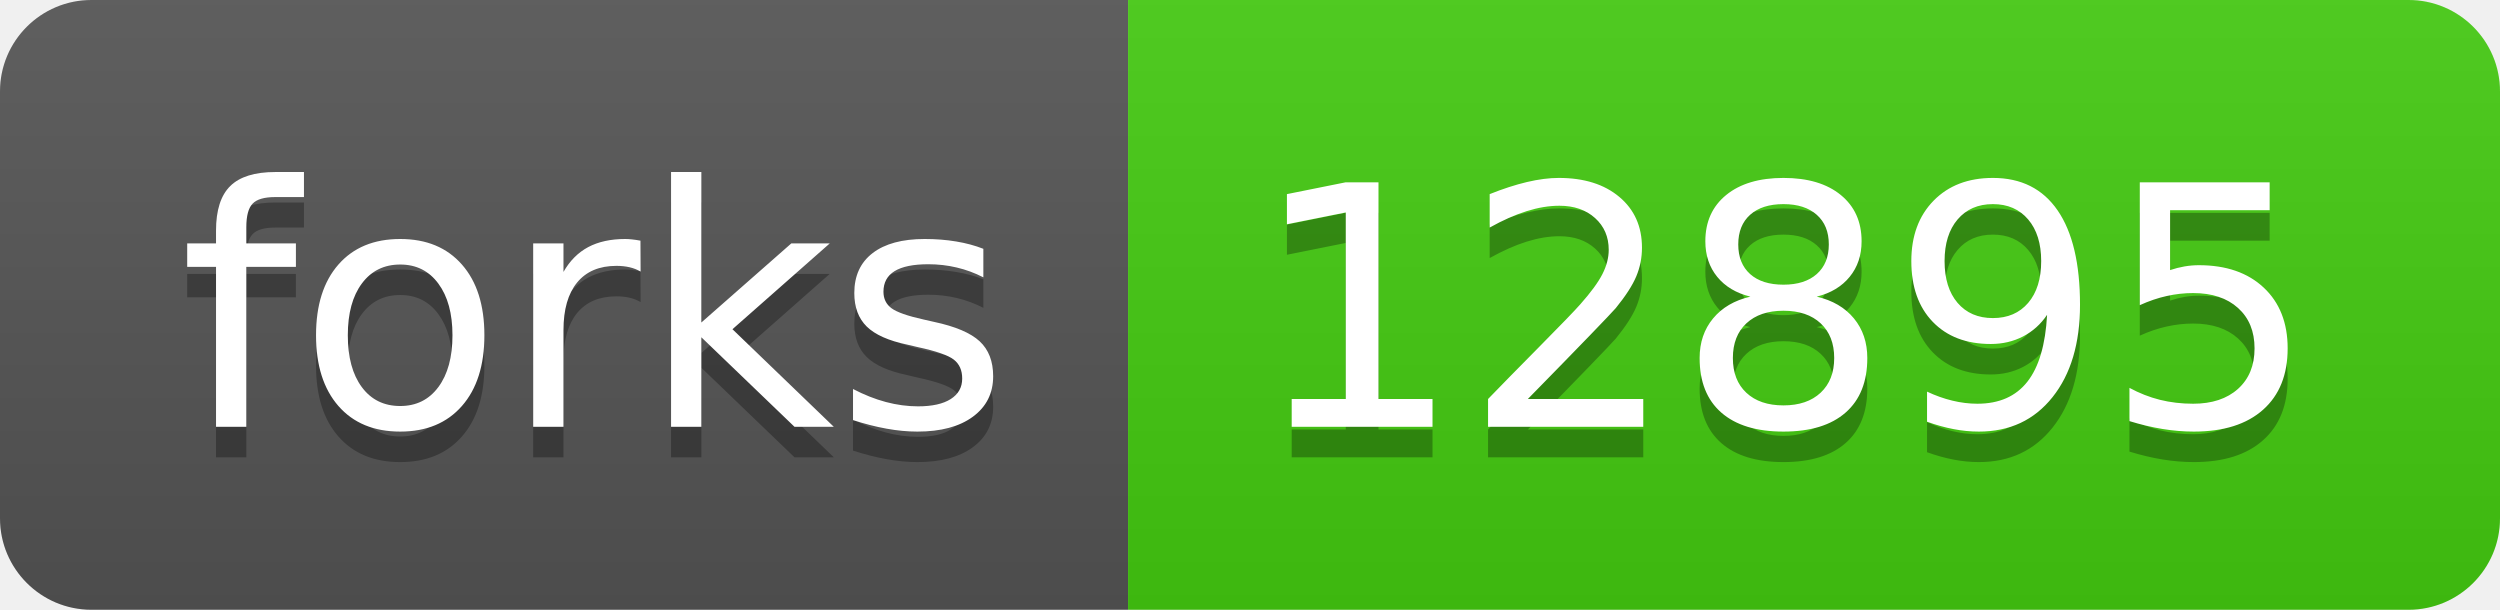
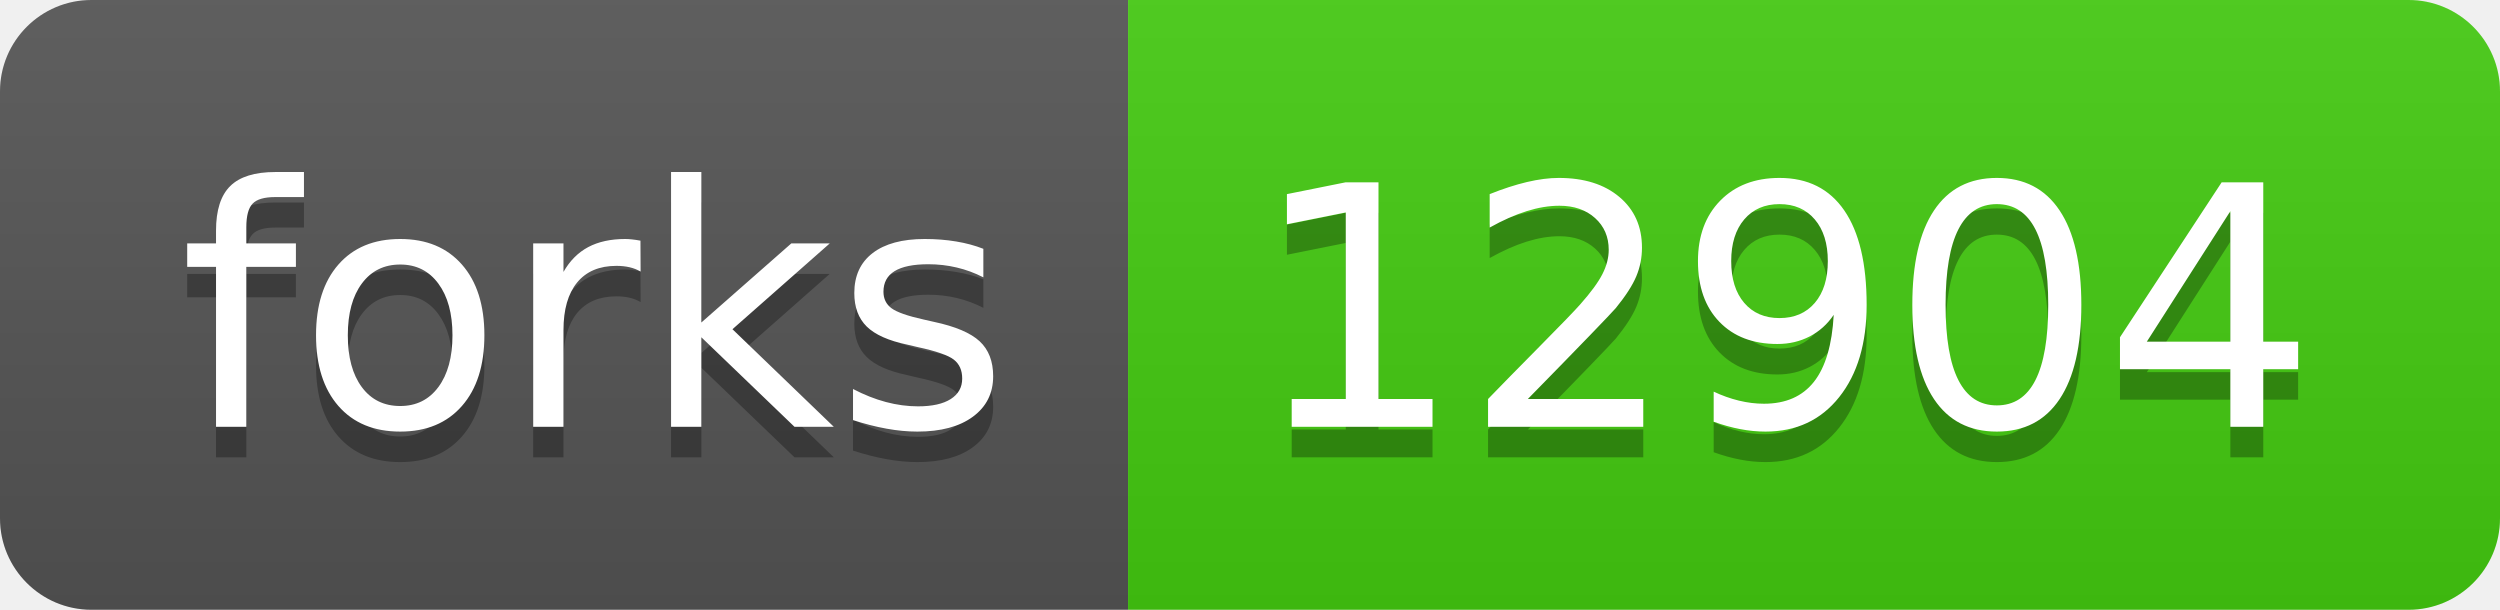
- <svg xmlns="http://www.w3.org/2000/svg" width="82" height="20" role="img" aria-label="forks: 12895">
+ <svg xmlns="http://www.w3.org/2000/svg" width="82" height="20" role="img" aria-label="forks: 12904">
  <linearGradient id="s" x2="0" y2="100%">
    <stop offset="0" stop-color="#bbb" stop-opacity=".1" />
    <stop offset="1" stop-opacity=".1" />
  </linearGradient>
  <clipPath id="r">
    <rect width="82" height="20" rx="3" fill="#fff" />
  </clipPath>
  <g clip-path="url(#r)">
    <rect width="37" height="20" fill="#555" />
    <rect x="37" width="45" height="20" fill="#4c1" />
    <rect width="82" height="20" fill="url(#s)" />
  </g>
  <g fill="#fff" text-anchor="middle" font-family="Verdana,Geneva,DejaVu Sans,sans-serif" text-rendering="geometricPrecision" font-size="110">
    <text aria-hidden="true" x="195" y="150" fill="#010101" fill-opacity=".3" transform="scale(.1)" textLength="270">forks</text>
    <text x="195" y="140" transform="scale(.1)" fill="#fff" textLength="270">forks</text>
-     <text aria-hidden="true" x="585" y="150" fill="#010101" fill-opacity=".3" transform="scale(.1)" textLength="350">12895</text>
-     <text x="585" y="140" transform="scale(.1)" fill="#fff" textLength="350">12895</text>
+     <text aria-hidden="true" x="585" y="150" fill="#010101" fill-opacity=".3" transform="scale(.1)" textLength="350">12904</text>
+     <text x="585" y="140" transform="scale(.1)" fill="#fff" textLength="350">12904</text>
  </g>
</svg>
